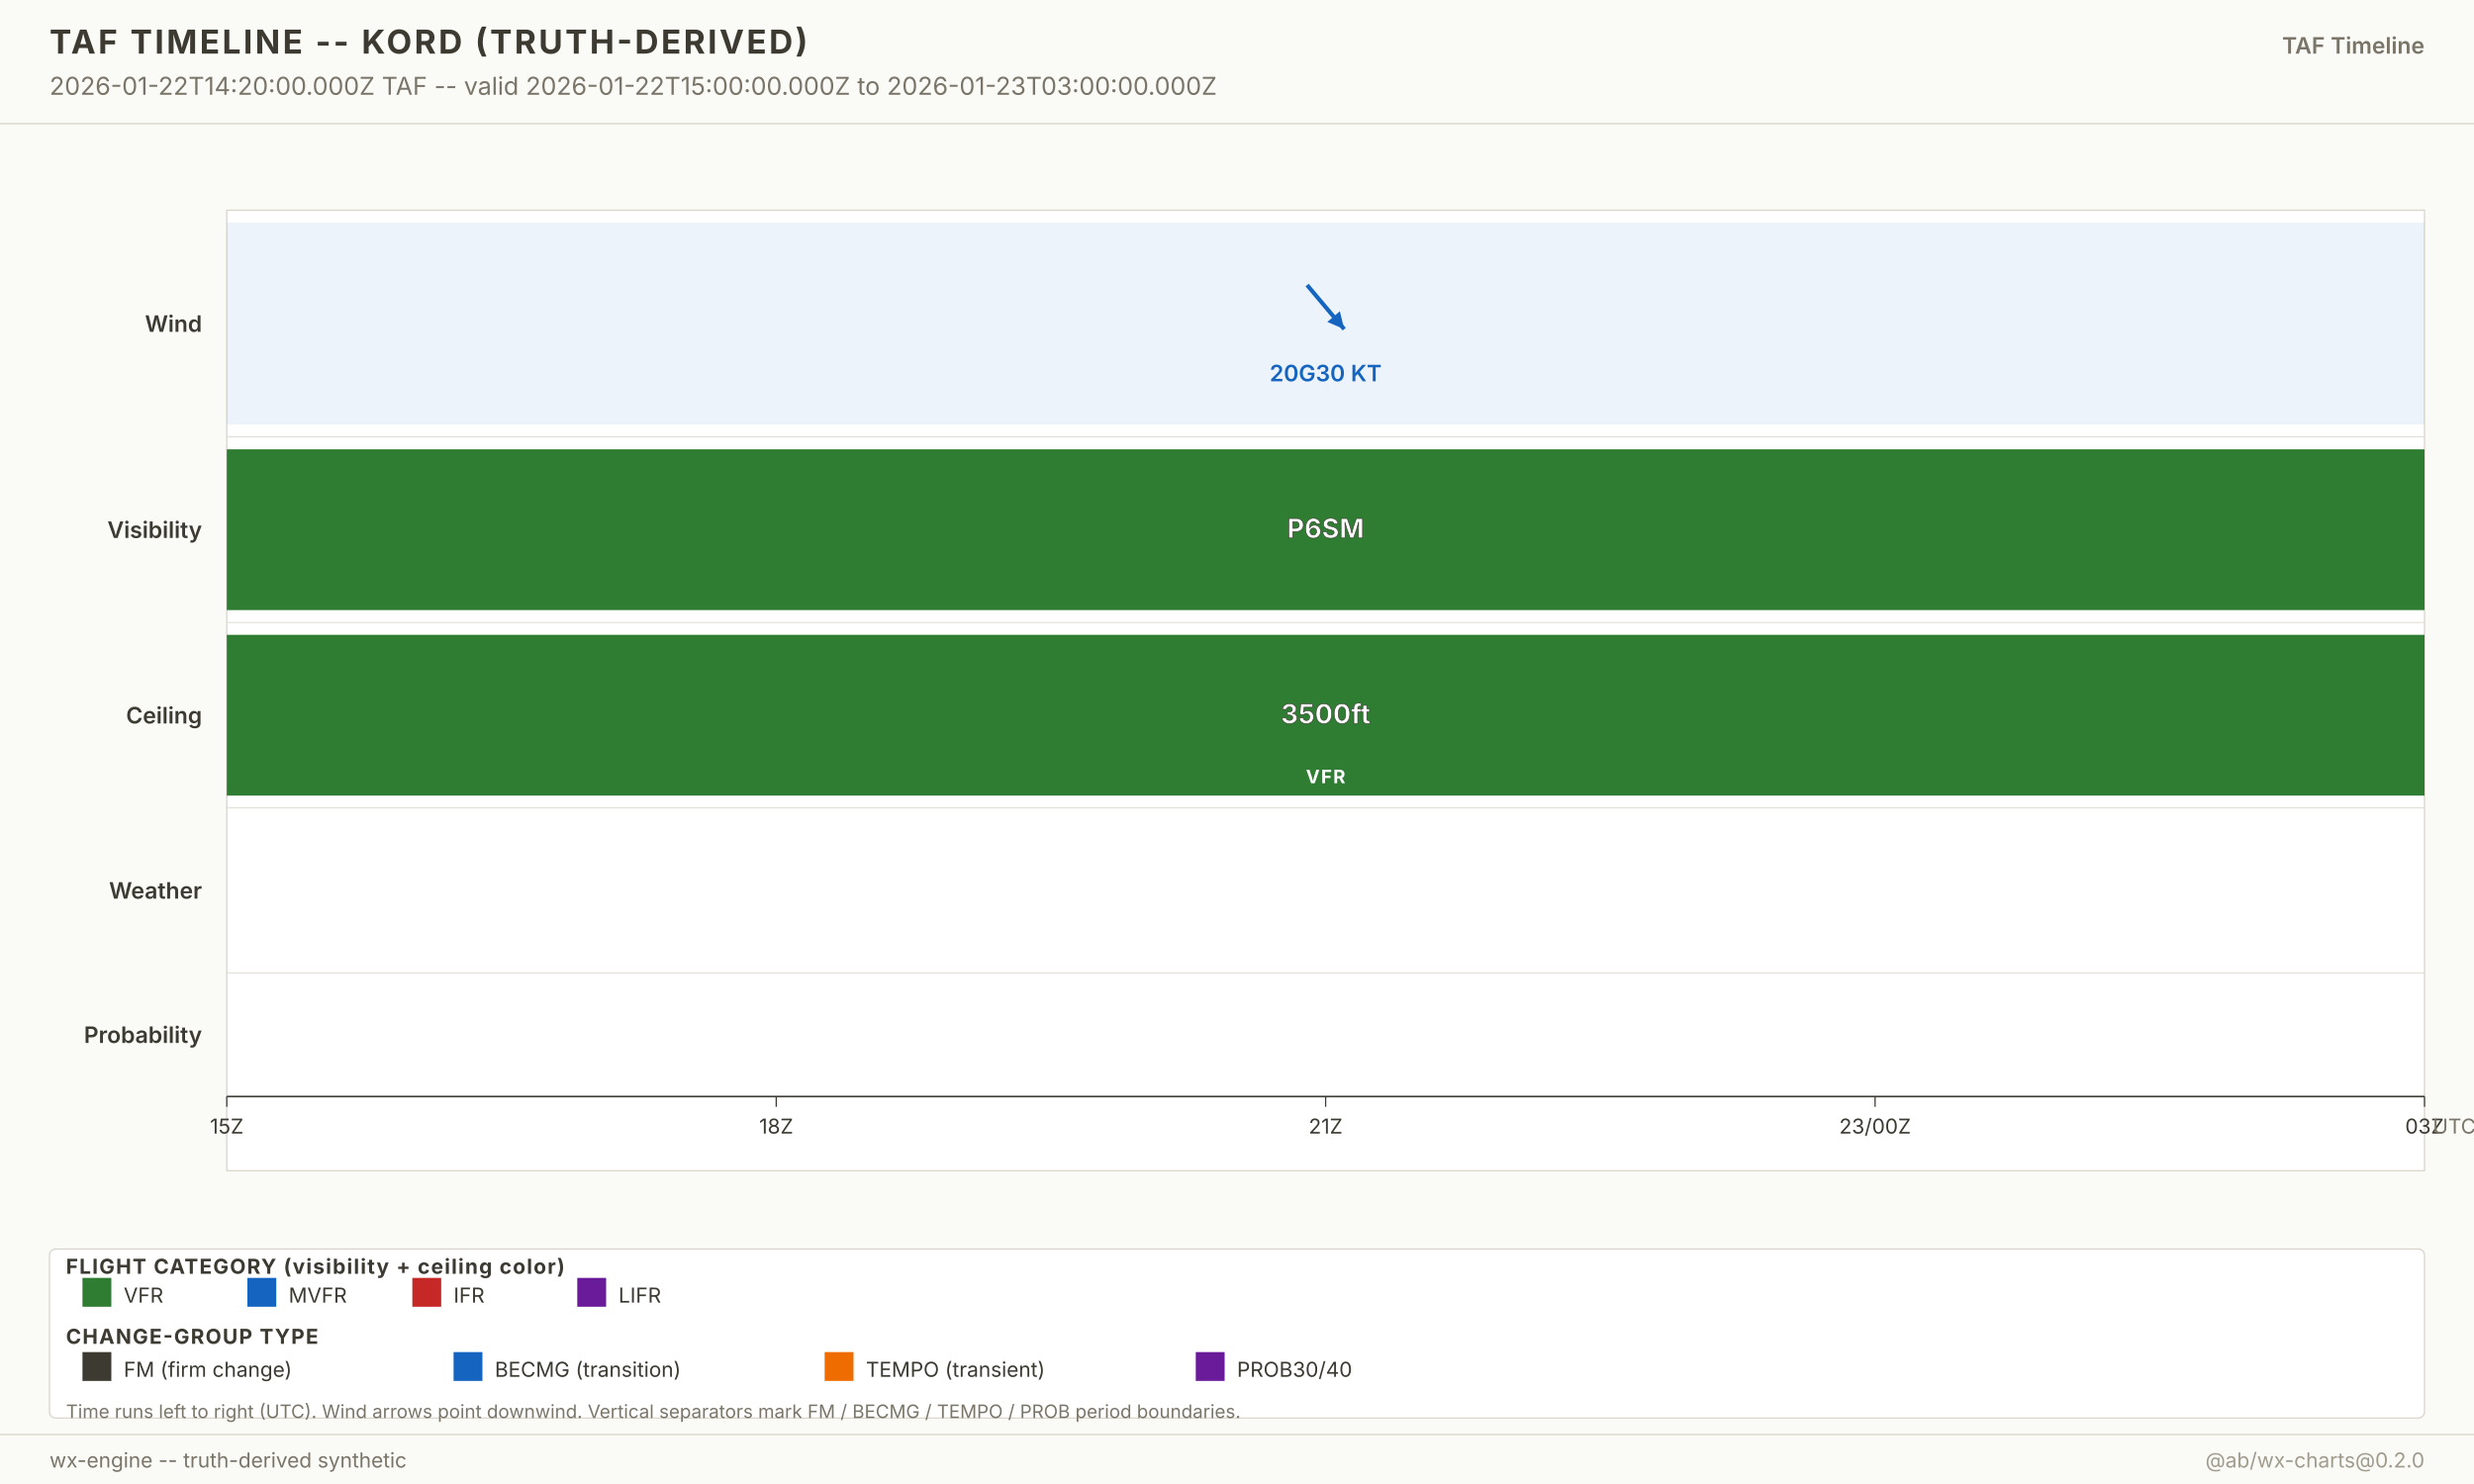
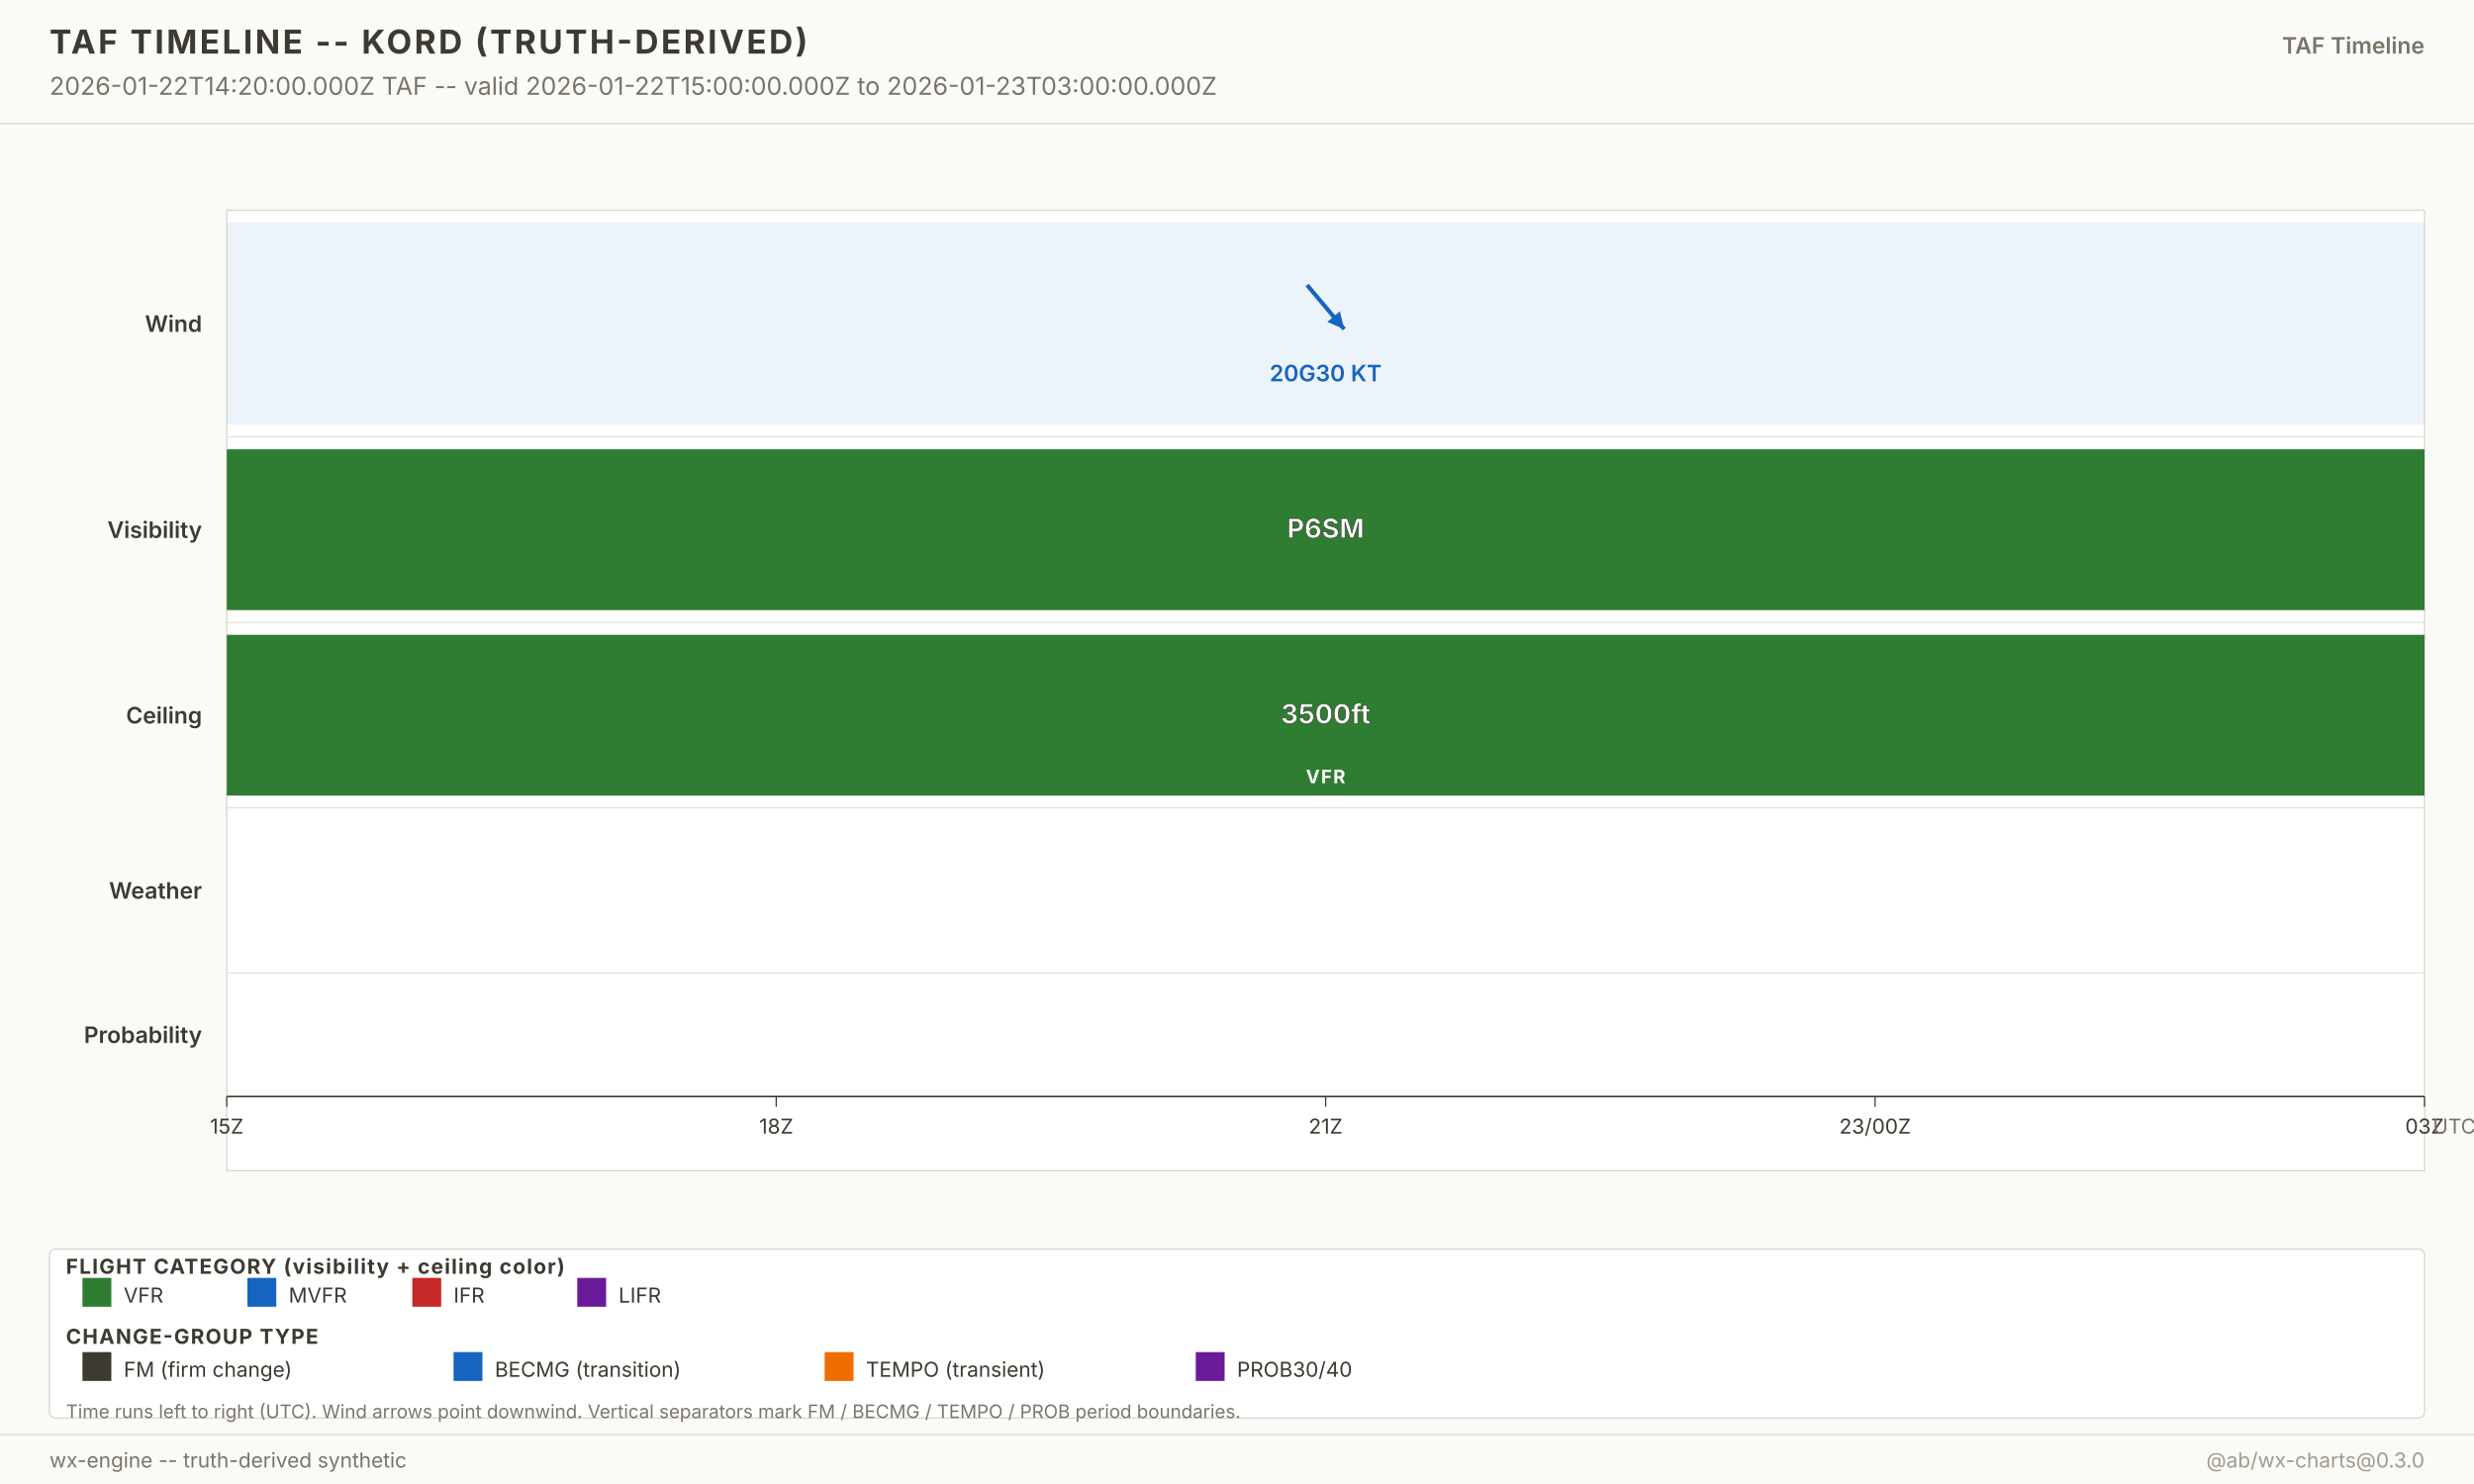
<svg xmlns="http://www.w3.org/2000/svg" width="1200" height="720" viewBox="0 0 1200 720" font-family="-apple-system, system-ui, sans-serif">
  <g class="layer-background">
    <rect x="0" y="0" width="1200" height="720" fill="#fafaf7" />
  </g>
  <g class="layer-graticule" />
  <g class="layer-north-america-context" />
  <g class="layer-basemap-fill" />
  <g class="layer-basemap-borders" />
  <g class="layer-raster-overlay" />
  <g class="layer-basemap-re-stroke" />
  <g class="layer-vector-symbology">
    <g class="timeline-plot">
      <rect x="110" y="102" width="1066" height="466" fill="white" stroke="#d8d4c8" stroke-width="0.6" />
      <text x="98" y="161.0" text-anchor="end" font-size="11" font-weight="600" fill="#3d3a32">Wind</text>
      <rect x="110.0" y="108.0" width="1066.0" height="98.0" fill="#1565c0" fill-opacity="0.08" />
      <g opacity="1">
        <line x1="634.0" y1="138.3" x2="652.0" y2="159.7" stroke="#1565c0" stroke-width="2" />
        <polygon points="652.0,159.7 643.8,156.2 649.9,151.0" fill="#1565c0" />
      </g>
      <text x="643.0" y="185.0" text-anchor="middle" font-size="11" font-weight="600" fill="#1565c0" opacity="1">20G30 KT</text>
      <line x1="110" y1="212.0" x2="1176.0" y2="212.0" stroke="#d8d4c8" stroke-width="0.4" />
      <text x="98" y="261.0" text-anchor="end" font-size="11" font-weight="600" fill="#3d3a32">Visibility</text>
      <rect x="110.0" y="218.0" width="1066.0" height="78.0" fill="#2e7d32" fill-opacity="1" />
      <text x="643.0" y="261.0" text-anchor="middle" font-size="13" font-weight="700" fill="white" stroke="#3d3a32" stroke-width="0.3">P6SM</text>
      <line x1="110" y1="302.0" x2="1176.0" y2="302.0" stroke="#d8d4c8" stroke-width="0.4" />
      <text x="98" y="351.0" text-anchor="end" font-size="11" font-weight="600" fill="#3d3a32">Ceiling</text>
      <rect x="110.0" y="308.0" width="1066.0" height="78.0" fill="#2e7d32" fill-opacity="1" />
      <text x="643.0" y="351.0" text-anchor="middle" font-size="13" font-weight="700" fill="white" stroke="#3d3a32" stroke-width="0.3">3500ft</text>
      <text x="643.0" y="380.0" text-anchor="middle" font-size="9" font-weight="700" fill="white" letter-spacing="0.6">VFR</text>
      <line x1="110" y1="392.0" x2="1176.0" y2="392.0" stroke="#d8d4c8" stroke-width="0.4" />
      <text x="98" y="436.0" text-anchor="end" font-size="11" font-weight="600" fill="#3d3a32">Weather</text>
      <line x1="110" y1="472.0" x2="1176.0" y2="472.0" stroke="#d8d4c8" stroke-width="0.4" />
      <text x="98" y="506.0" text-anchor="end" font-size="11" font-weight="600" fill="#3d3a32">Probability</text>
      <line x1="110" y1="532.0" x2="1176.0" y2="532.0" stroke="#3d3a32" stroke-width="0.8" />
      <g class="time-axis">
        <line x1="110.0" y1="532.0" x2="110.0" y2="537.0" stroke="#3d3a32" stroke-width="0.6" />
        <text x="110.0" y="550.0" text-anchor="middle" font-size="10" fill="#3d3a32">15Z</text>
        <line x1="376.5" y1="532.0" x2="376.5" y2="537.0" stroke="#3d3a32" stroke-width="0.6" />
        <text x="376.5" y="550.0" text-anchor="middle" font-size="10" fill="#3d3a32">18Z</text>
        <line x1="643.0" y1="532.0" x2="643.0" y2="537.0" stroke="#3d3a32" stroke-width="0.6" />
        <text x="643.0" y="550.0" text-anchor="middle" font-size="10" fill="#3d3a32">21Z</text>
        <line x1="909.5" y1="532.0" x2="909.5" y2="537.0" stroke="#3d3a32" stroke-width="0.6" />
        <text x="909.5" y="550.0" text-anchor="middle" font-size="10" fill="#3d3a32">23/00Z</text>
        <line x1="1176.0" y1="532.0" x2="1176.0" y2="537.0" stroke="#3d3a32" stroke-width="0.6" />
        <text x="1176.0" y="550.0" text-anchor="middle" font-size="10" fill="#3d3a32">03Z</text>
        <text x="1180.0" y="550.0" font-size="10" fill="#7a7568">UTC</text>
      </g>
    </g>
  </g>
  <g class="layer-point-symbology" />
  <g class="layer-chrome">
    <g class="chrome-title">
      <rect x="0" y="0" width="1200" height="60" fill="#fafaf7" />
      <line x1="0" y1="60" x2="1200" y2="60" stroke="#d8d4c8" stroke-width="0.6" />
      <text x="24" y="26" font-size="16" font-weight="700" fill="#3d3a32" letter-spacing="1.2">TAF TIMELINE -- KORD (TRUTH-DERIVED)</text>
      <text x="24" y="46" font-size="12" fill="#7a7568">2026-01-22T14:20:00.000Z TAF -- valid 2026-01-22T15:00:00.000Z to 2026-01-23T03:00:00.000Z</text>
      <text x="1176" y="26" text-anchor="end" font-size="11" font-weight="600" fill="#7a7568">TAF Timeline</text>
    </g>
    <g class="footer-taf-legend">
      <rect x="24" y="606" width="1152" height="82" fill="white" fill-opacity="0.94" stroke="#d8d4c8" stroke-width="0.6" rx="3" />
      <text x="32" y="618.0" font-size="10" font-weight="700" fill="#3d3a32" letter-spacing="0.6">FLIGHT CATEGORY (visibility + ceiling color)</text>
      <rect x="40" y="620.0" width="14" height="14" fill="#2e7d32" />
      <text x="60" y="632.0" font-size="10" fill="#3d3a32">VFR</text>
      <rect x="120" y="620.0" width="14" height="14" fill="#1565c0" />
      <text x="140" y="632.0" font-size="10" fill="#3d3a32">MVFR</text>
      <rect x="200" y="620.0" width="14" height="14" fill="#c62828" />
      <text x="220" y="632.0" font-size="10" fill="#3d3a32">IFR</text>
      <rect x="280" y="620.0" width="14" height="14" fill="#6a1b9a" />
      <text x="300" y="632.0" font-size="10" fill="#3d3a32">LIFR</text>
      <text x="32" y="652.0" font-size="10" font-weight="700" fill="#3d3a32" letter-spacing="0.6">CHANGE-GROUP TYPE</text>
      <rect x="40" y="656.0" width="14" height="14" fill="#3d3a32" />
      <text x="60" y="668.0" font-size="10" fill="#3d3a32">FM (firm change)</text>
      <rect x="220" y="656.0" width="14" height="14" fill="#1565c0" />
      <text x="240" y="668.0" font-size="10" fill="#3d3a32">BECMG (transition)</text>
      <rect x="400" y="656.0" width="14" height="14" fill="#ef6c00" />
      <text x="420" y="668.0" font-size="10" fill="#3d3a32">TEMPO (transient)</text>
      <rect x="580" y="656.0" width="14" height="14" fill="#6a1b9a" />
      <text x="600" y="668.0" font-size="10" fill="#3d3a32">PROB30/40</text>
      <text x="32" y="688.0" font-size="9" fill="#7a7568">Time runs left to right (UTC). Wind arrows point downwind. Vertical separators mark FM / BECMG / TEMPO / PROB period boundaries.</text>
    </g>
    <g class="chrome-footer">
      <rect x="0" y="696" width="1200" height="24" fill="#fafaf7" />
      <line x1="0" y1="696" x2="1200" y2="696" stroke="#d8d4c8" stroke-width="0.6" />
      <text x="24" y="712" font-size="10" fill="#7a7568">wx-engine -- truth-derived synthetic</text>
-       <text x="1176" y="712" text-anchor="end" font-size="10" fill="#a09b8d">@ab/wx-charts@0.2.0</text>
+       <text x="1176" y="712" text-anchor="end" font-size="10" fill="#a09b8d">@ab/wx-charts@0.3.0</text>
    </g>
  </g>
</svg>
